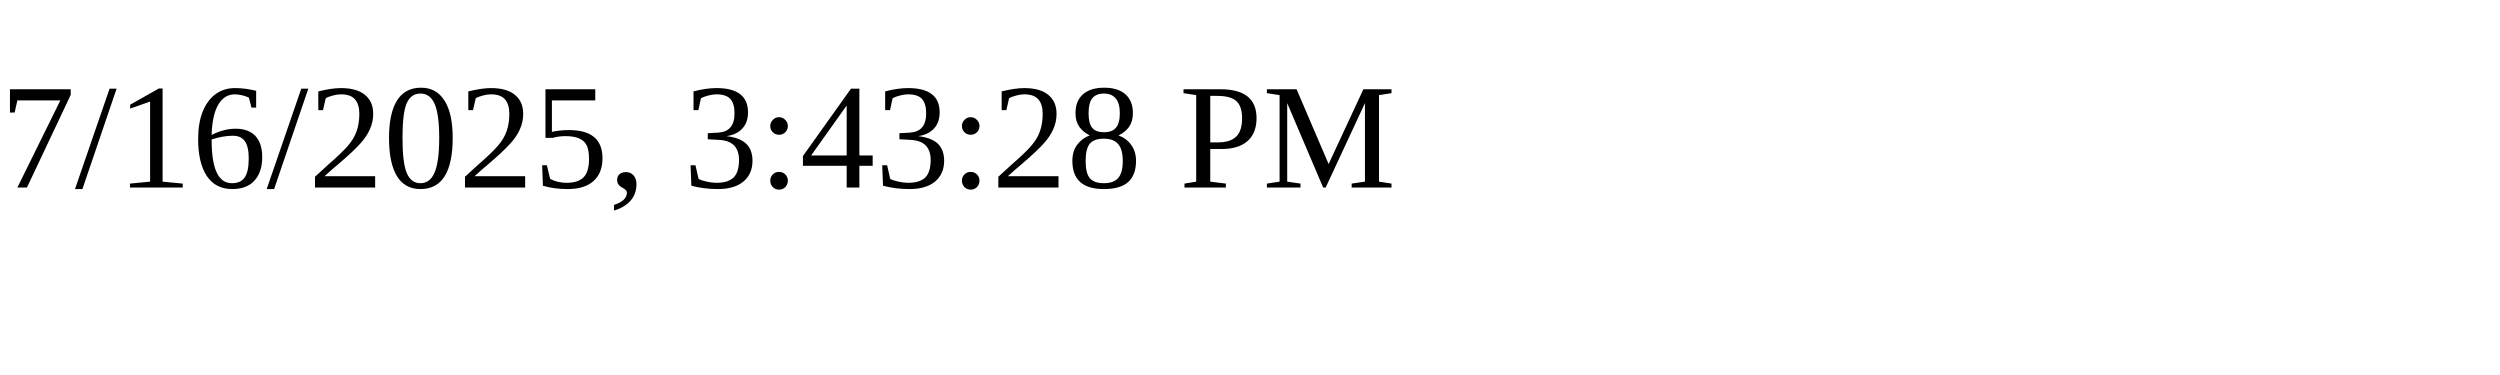
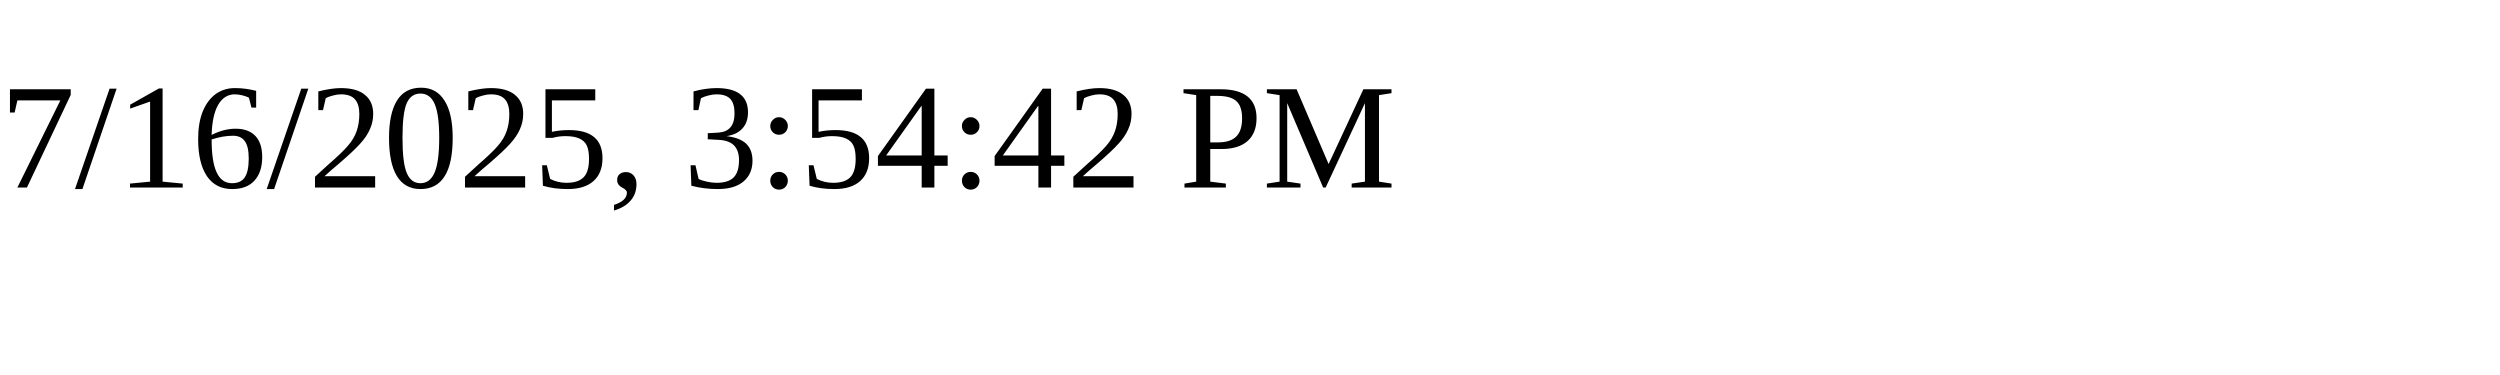
<svg xmlns="http://www.w3.org/2000/svg" height="30" width="200">
-   <text x="0" y="15">7/16/2025, 3:43:28 PM</text>
+   <text x="0" y="15">7/16/2025, 3:54:42 PM</text>
</svg>
